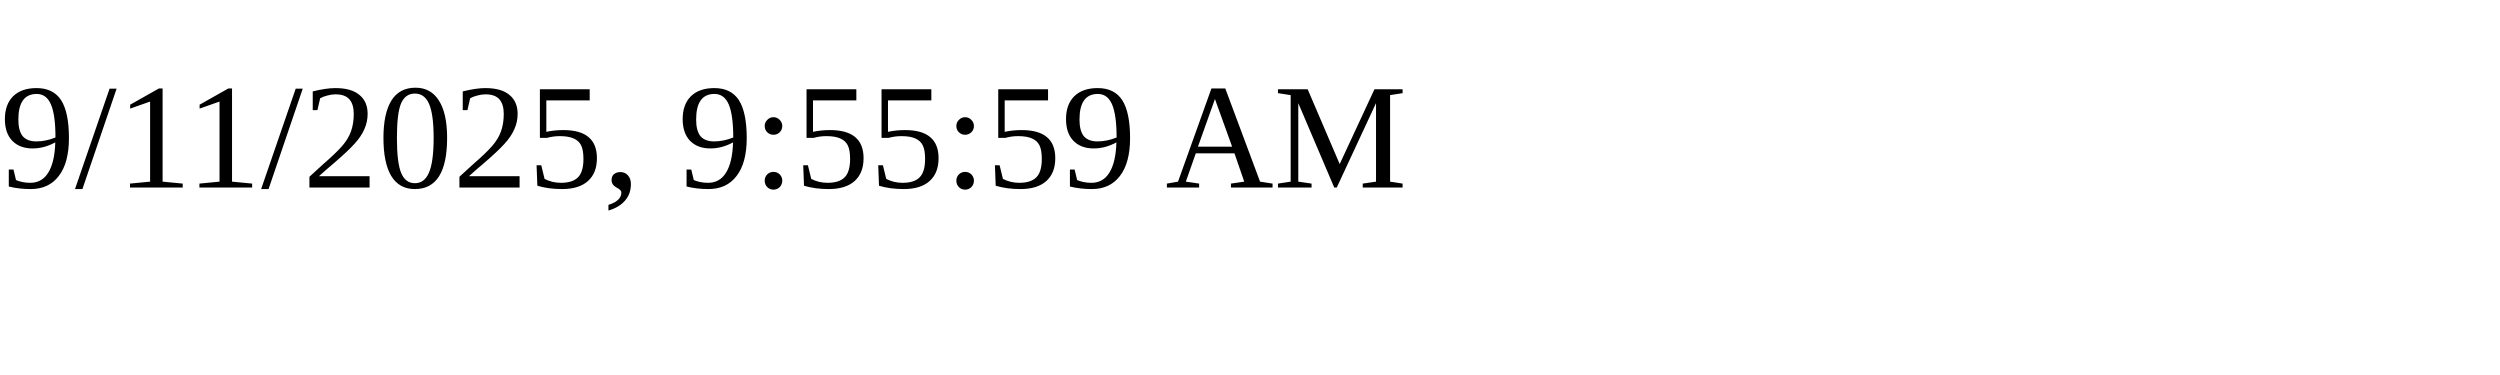
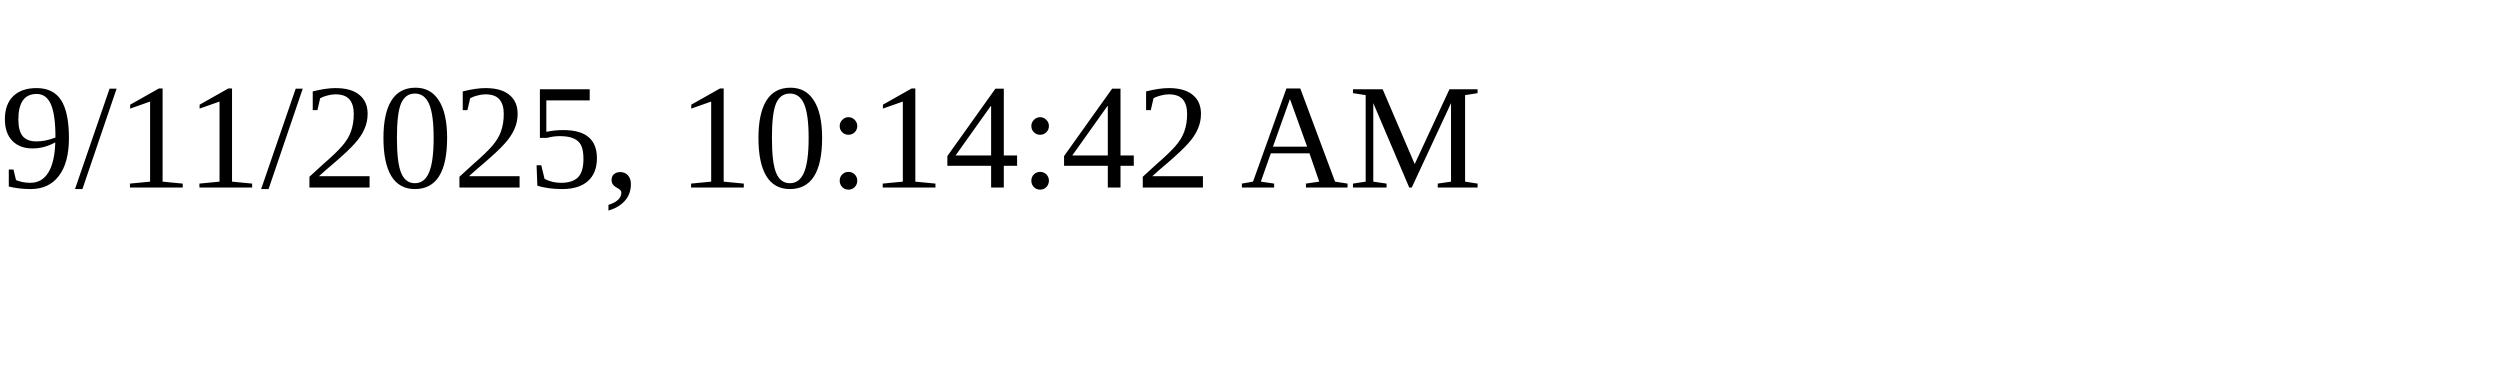
<svg xmlns="http://www.w3.org/2000/svg" height="30" width="200">
-   <text x="0" y="15">9/11/2025, 9:55:59 AM</text>
+   <text x="0" y="15">9/11/2025, 10:14:42 AM</text>
</svg>
